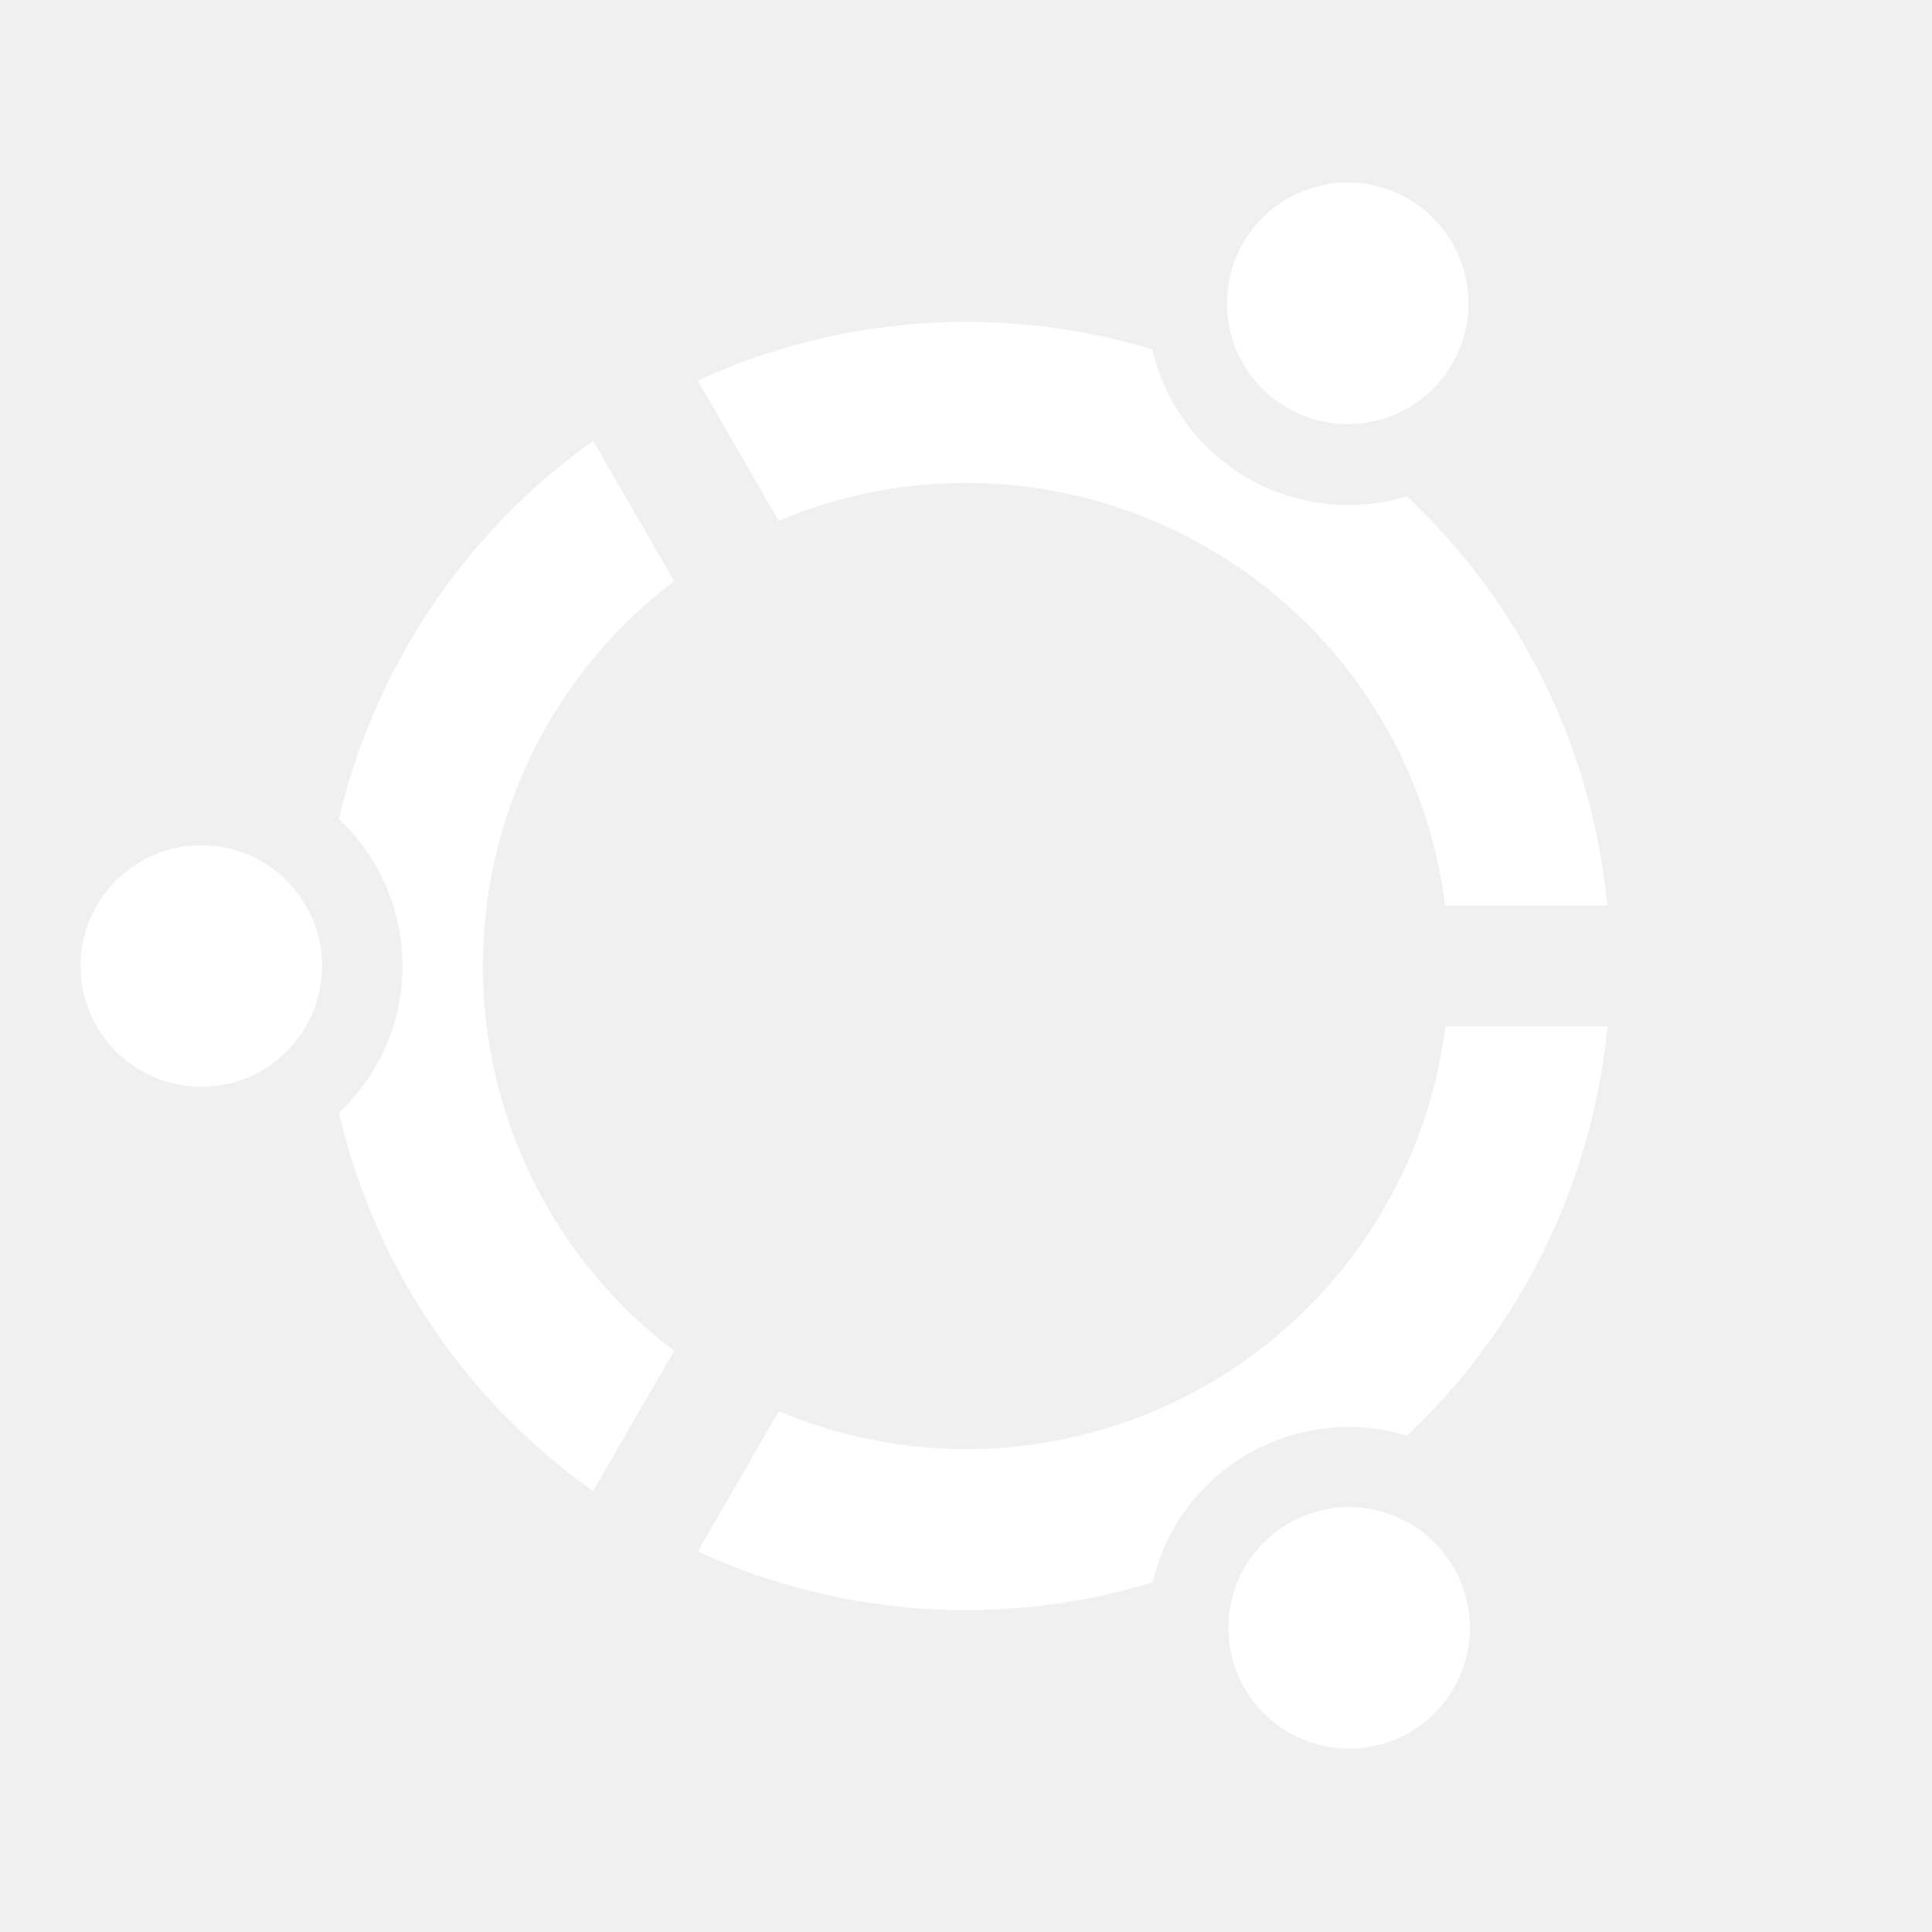
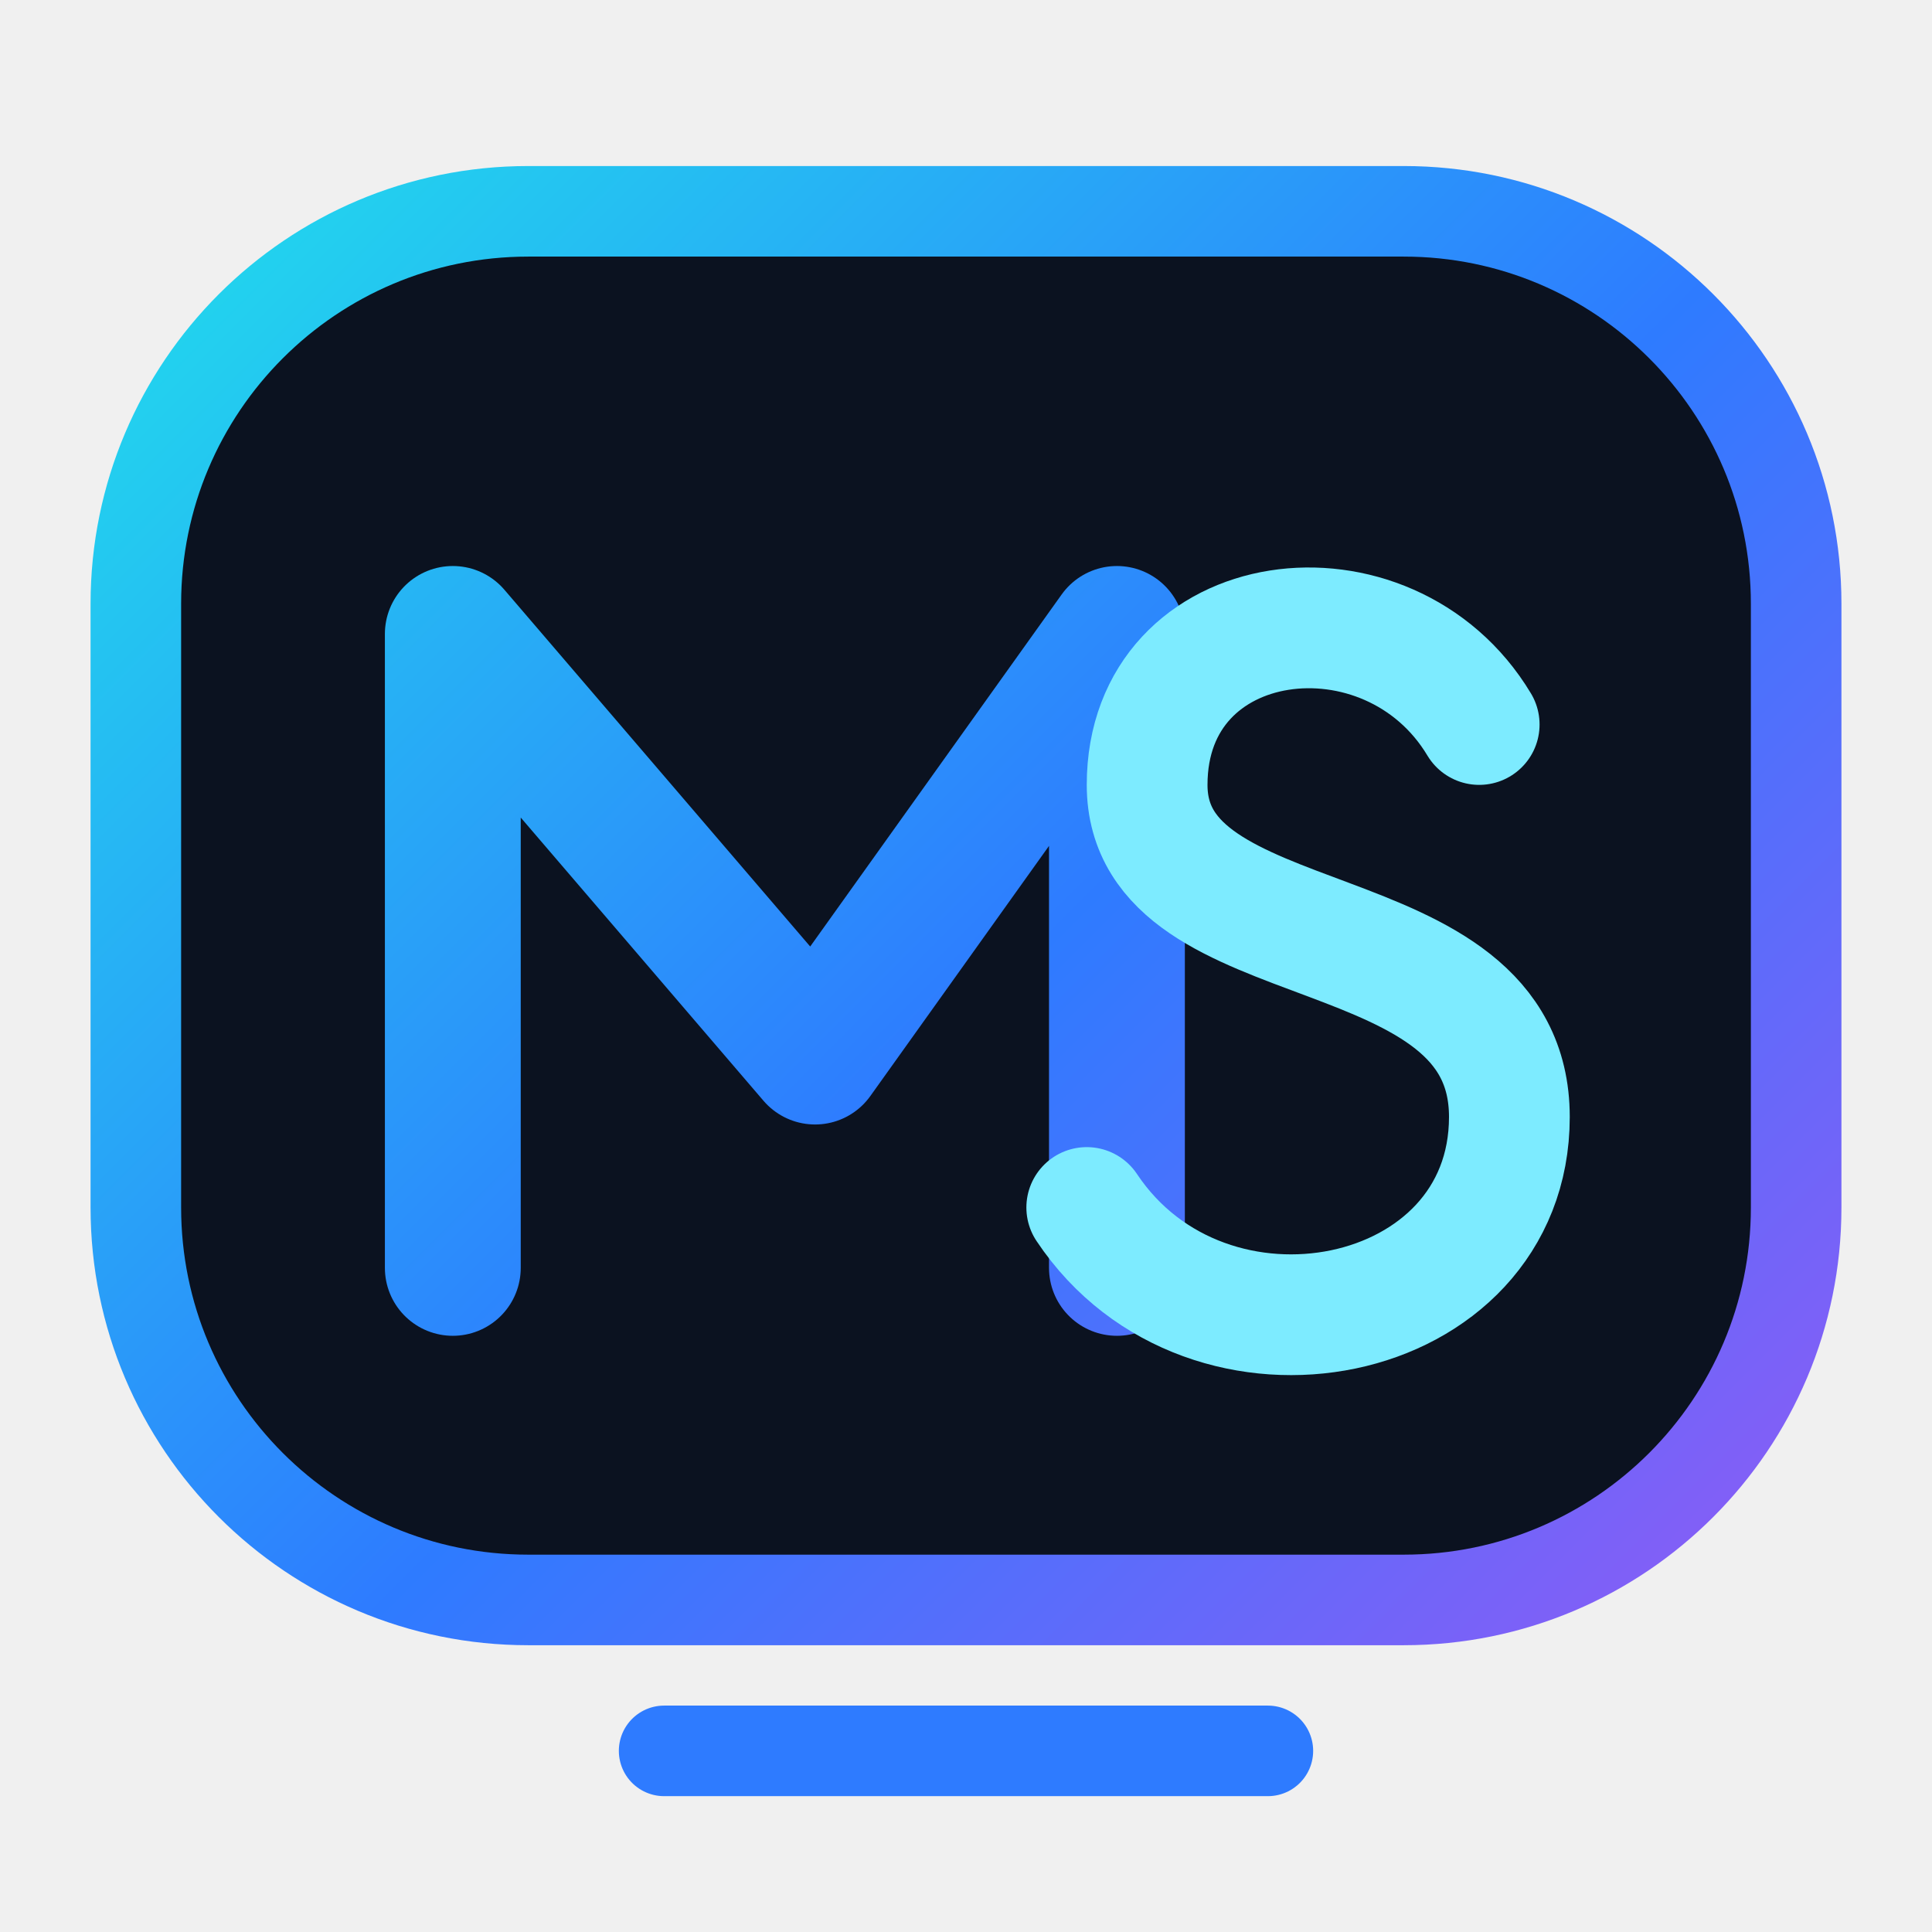
- <svg xmlns="http://www.w3.org/2000/svg" width="15" height="15" viewBox="0 0 24 24">
-   <path d="m8.668 19.273l1.006-1.742a6 6 0 0 0 8.282-4.781h2.012A8 8 0 0 1 18.929 16a8 8 0 0 1-1.452 1.835a2.5 2.5 0 0 0-1.976.227a2.5 2.5 0 0 0-1.184 1.595a7.98 7.98 0 0 1-5.65-.384m-1.3-.75a7.98 7.98 0 0 1-3.157-4.7C4.696 13.367 5 12.719 5 12c0-.72-.304-1.369-.791-1.825A8 8 0 0 1 5.073 8a8 8 0 0 1 2.295-2.524l1.006 1.742a6 6 0 0 0 0 9.563zm1.3-13.796a8 8 0 0 1 5.648-.387a2.497 2.497 0 0 0 3.161 1.825a8 8 0 0 1 2.49 5.085h-2.013A5.99 5.99 0 0 0 15 6.804a5.99 5.99 0 0 0-5.327-.335zM16 5.072a1.5 1.5 0 1 1 1.5-2.598A1.5 1.5 0 0 1 16 5.072M4.001 12a1.5 1.5 0 1 1-3 0a1.5 1.5 0 0 1 3 0m12 6.928a1.5 1.5 0 1 1 1.5 2.598a1.5 1.5 0 0 1-1.5-2.598" fill="#fff" />
+ <svg xmlns="http://www.w3.org/2000/svg" viewBox="0 0 64 64">
+   <defs>
+     <linearGradient id="nova" x1="8" y1="8" x2="56" y2="56" gradientUnits="userSpaceOnUse">
+       <stop offset="0" stop-color="#22D3EE" />
+       <stop offset="0.52" stop-color="#2E7BFF" />
+       <stop offset="1" stop-color="#8B5CF6" />
+     </linearGradient>
+   </defs>
+   <rect x="4.5" y="7" width="55" height="46" rx="13" fill="#0B1220" stroke="url(#nova)" stroke-width="3" />
+   <path d="M15 42V21l12 14 10-14v21" fill="none" stroke="url(#nova)" stroke-width="4.5" stroke-linecap="round" stroke-linejoin="round" />
+   <path d="M49 24c-3-5-11-4-11 2 0 6 12 4 12 11 0 7-10 9-14 3" fill="none" stroke="#7DEBFF" stroke-width="4" stroke-linecap="round" />
+   <path d="M22 58h20" fill="none" stroke="#2E7BFF" stroke-width="3" stroke-linecap="round" />
</svg>
